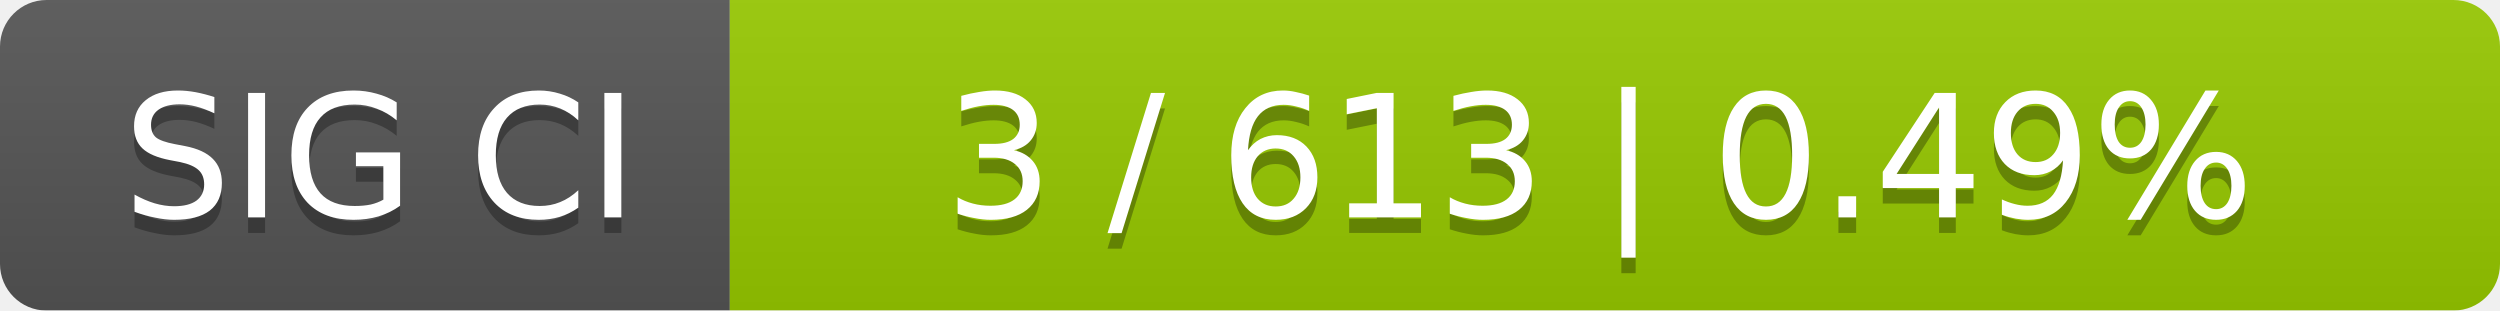
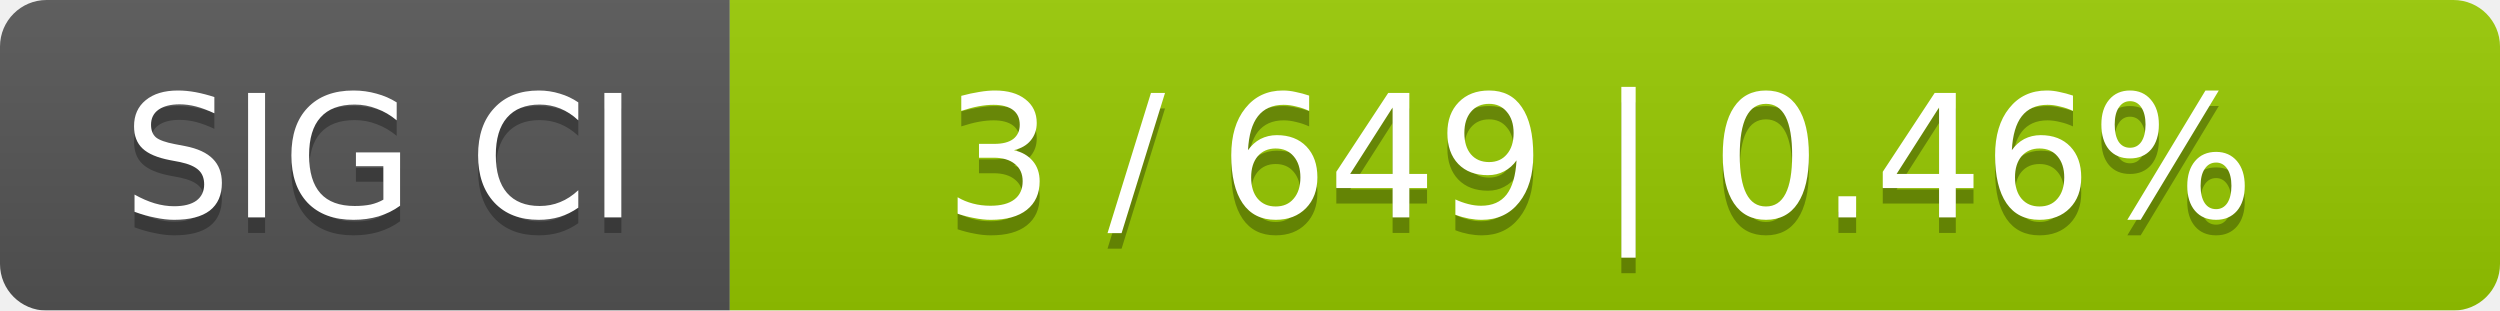
<svg xmlns="http://www.w3.org/2000/svg" width="161" height="20">
  <linearGradient id="smooth" x2="0" y2="100%">
    <stop offset="0" stop-color="#bbb" stop-opacity=".1" />
    <stop offset="1" stop-opacity=".1" />
  </linearGradient>
  <mask id="round">
    <rect width="161" height="20" rx="3" fill="#fff" />
  </mask>
  <g mask="url(#round)">
    <rect width="47" height="20" fill="#555" />
    <rect x="47" width="114" height="20" fill="#97ca00" />
    <rect width="161" height="20" fill="url(#smooth)" />
  </g>
  <g fill="#fff" text-anchor="middle" font-family="DejaVu Sans,Verdana,Geneva,sans-serif" font-size="11">
    <text x="24.5" y="15" fill="#010101" fill-opacity=".3">SIG CI</text>
    <text x="24.5" y="14">SIG CI</text>
-     <text x="103" y="15" fill="#010101" fill-opacity=".3">3 / 613    |    0.49%</text>
-     <text x="103" y="14">3 / 613    |    0.49%</text>
+     <text x="103" y="15" fill="#010101" fill-opacity=".3">3 / 649    |    0.46%</text>
+     <text x="103" y="14">3 / 649    |    0.46%</text>
  </g>
</svg>
